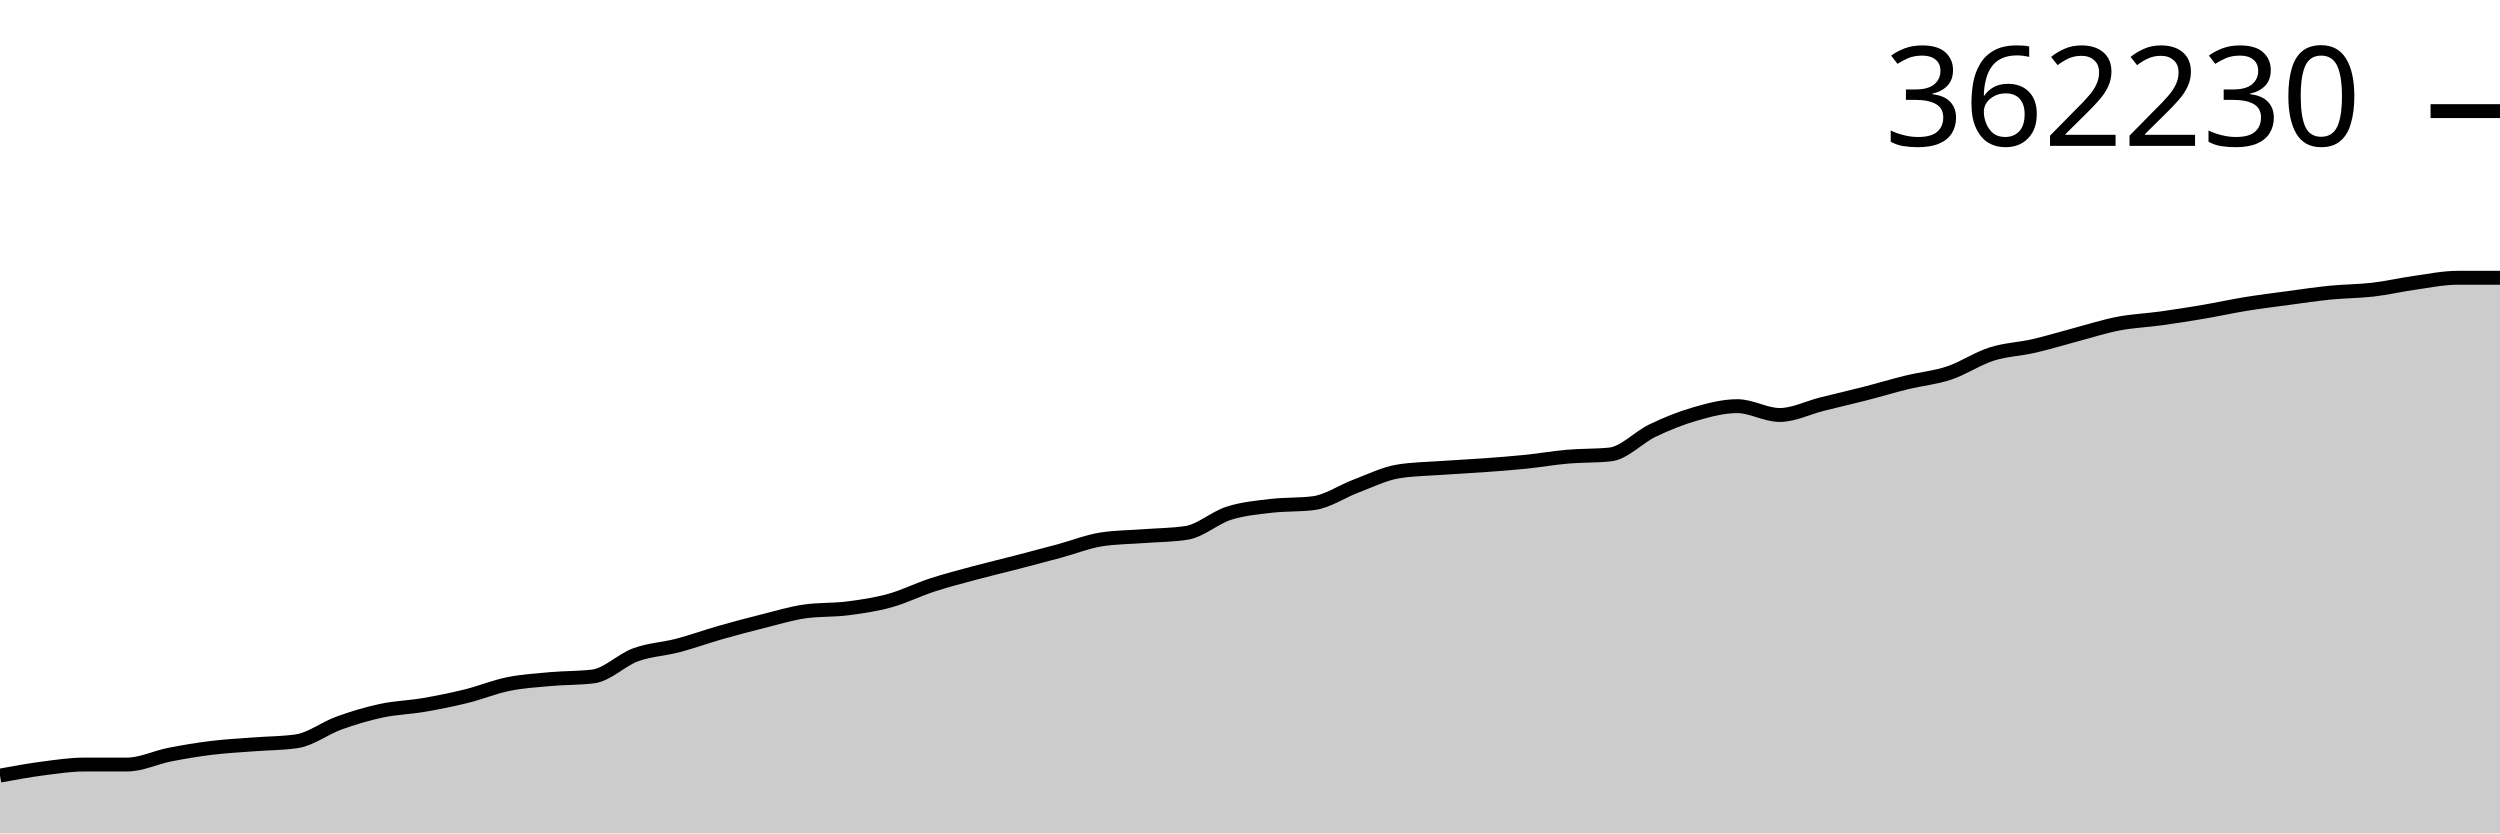
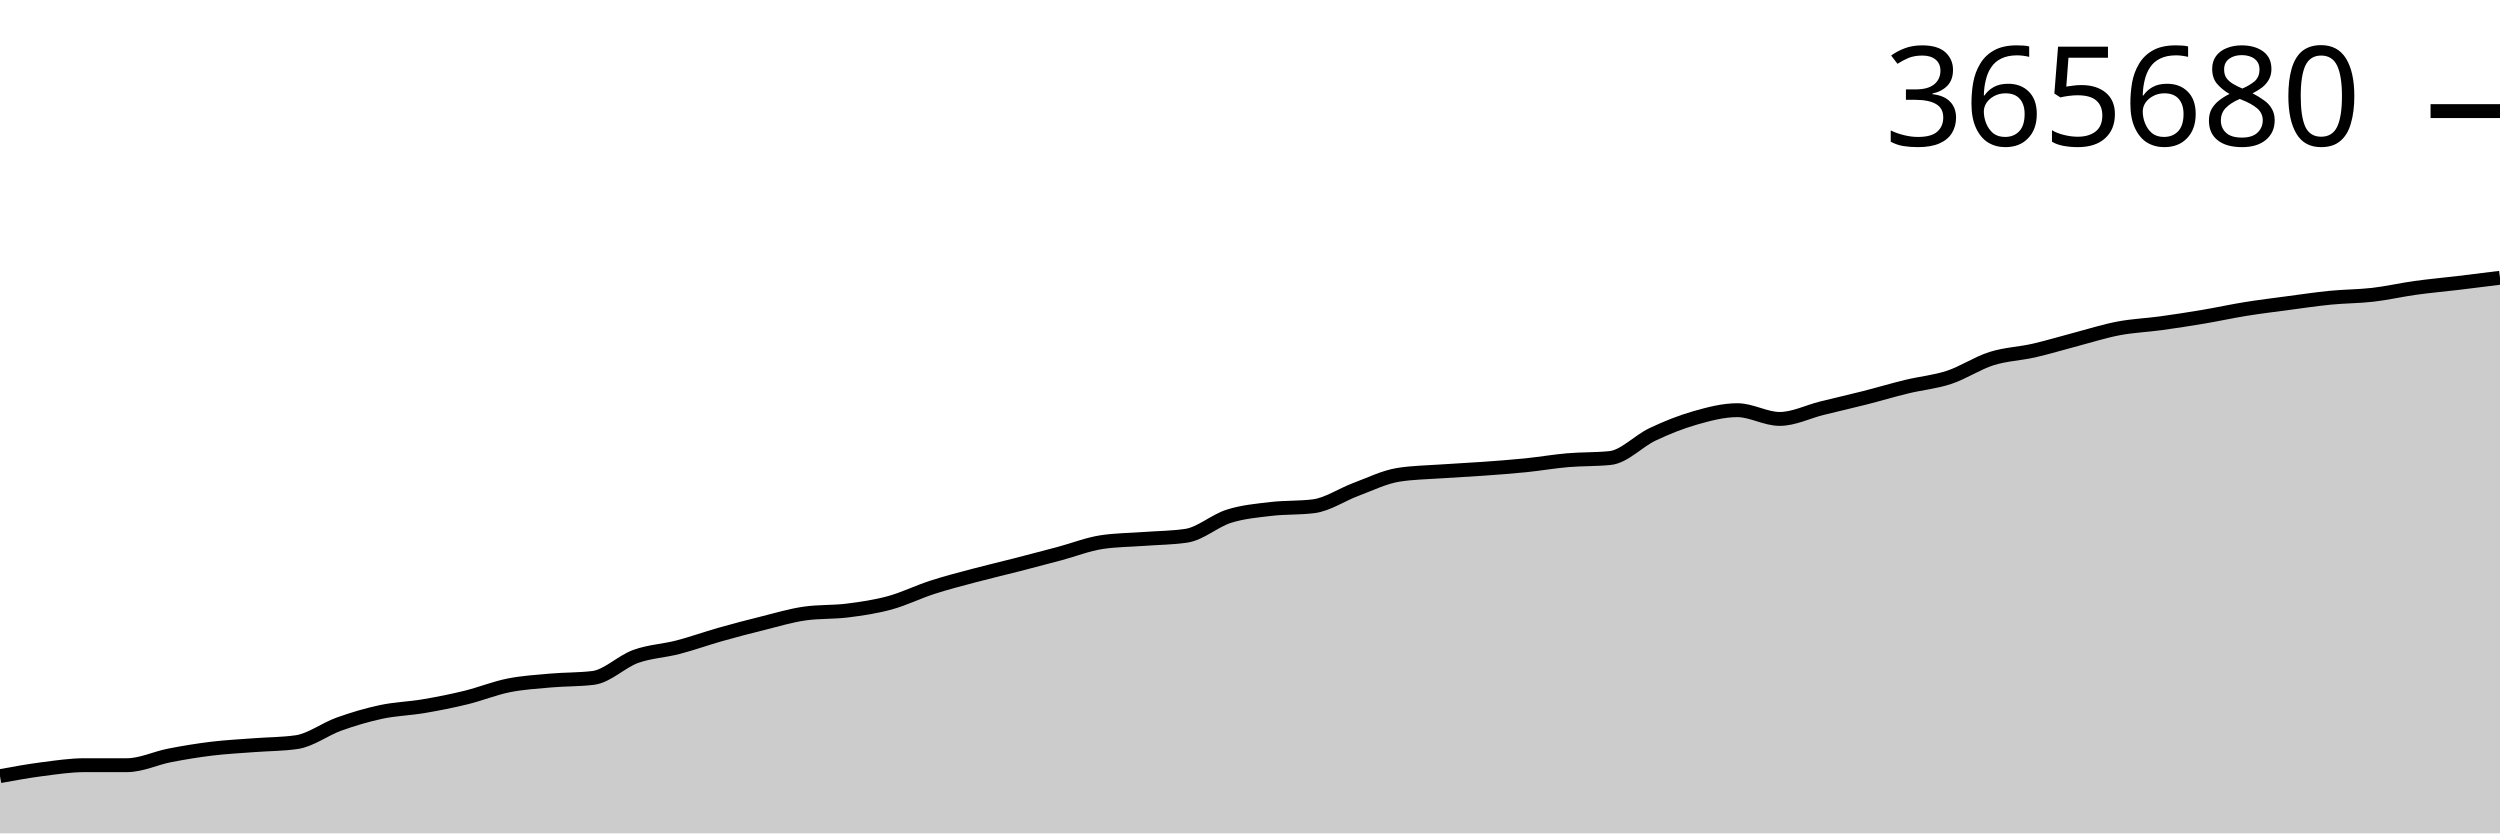
<svg xmlns="http://www.w3.org/2000/svg" viewBox="0 0 180 60">
  <g transform="translate(0,20)">
-     <path class="area" fill="rgba(0, 0, 0, 0.2)" d="M0,35.842C1.017,35.655,2.034,35.468,3.051,35.335C4.068,35.202,5.085,35.046,6.102,35.046C7.119,35.046,8.136,35.046,9.153,35.046C10.169,35.046,11.186,34.538,12.203,34.337C13.22,34.137,14.237,33.968,15.254,33.844C16.271,33.72,17.288,33.671,18.305,33.592C19.322,33.513,20.339,33.519,21.356,33.372C22.373,33.225,23.39,32.427,24.407,32.06C25.424,31.693,26.441,31.389,27.458,31.172C28.475,30.955,29.492,30.931,30.508,30.757C31.525,30.583,32.542,30.379,33.559,30.128C34.576,29.876,35.593,29.455,36.61,29.249C37.627,29.043,38.644,28.983,39.661,28.892C40.678,28.801,41.695,28.828,42.712,28.702C43.729,28.576,44.746,27.516,45.763,27.145C46.78,26.773,47.797,26.739,48.814,26.472C49.831,26.205,50.847,25.834,51.864,25.544C52.881,25.253,53.898,24.984,54.915,24.73C55.932,24.476,56.949,24.162,57.966,24.019C58.983,23.876,60,23.934,61.017,23.805C62.034,23.676,63.051,23.524,64.068,23.244C65.085,22.963,66.102,22.452,67.119,22.12C68.136,21.789,69.153,21.527,70.169,21.254C71.186,20.98,72.203,20.743,73.22,20.479C74.237,20.216,75.254,19.947,76.271,19.673C77.288,19.398,78.305,18.988,79.322,18.832C80.339,18.677,81.356,18.677,82.373,18.6C83.39,18.522,84.407,18.523,85.424,18.368C86.441,18.213,87.458,17.278,88.475,16.953C89.492,16.629,90.508,16.542,91.525,16.421C92.542,16.3,93.559,16.356,94.576,16.226C95.593,16.097,96.61,15.381,97.627,15C98.644,14.619,99.661,14.106,100.678,13.941C101.695,13.776,102.712,13.767,103.729,13.694C104.746,13.621,105.763,13.576,106.78,13.502C107.797,13.428,108.814,13.354,109.831,13.25C110.847,13.146,111.864,12.967,112.881,12.879C113.898,12.791,114.915,12.826,115.932,12.721C116.949,12.615,117.966,11.486,118.983,11C120,10.515,121.017,10.102,122.034,9.81C123.051,9.517,124.068,9.243,125.085,9.243C126.102,9.243,127.119,9.878,128.136,9.878C129.153,9.878,130.169,9.351,131.186,9.097C132.203,8.842,133.22,8.611,134.237,8.35C135.254,8.09,136.271,7.781,137.288,7.532C138.305,7.283,139.322,7.196,140.339,6.856C141.356,6.516,142.373,5.819,143.39,5.494C144.407,5.17,145.424,5.142,146.441,4.908C147.458,4.674,148.475,4.358,149.492,4.09C150.508,3.821,151.525,3.491,152.542,3.297C153.559,3.103,154.576,3.065,155.593,2.923C156.61,2.782,157.627,2.623,158.644,2.45C159.661,2.278,160.678,2.051,161.695,1.886C162.712,1.721,163.729,1.596,164.746,1.459C165.763,1.323,166.78,1.169,167.797,1.068C168.814,0.967,169.831,0.974,170.847,0.855C171.864,0.736,172.881,0.497,173.898,0.355C174.915,0.212,175.932,0,176.949,0C177.966,0,178.983,0,180,0L180,40C178.983,40,177.966,40,176.949,40C175.932,40,174.915,40,173.898,40C172.881,40,171.864,40,170.847,40C169.831,40,168.814,40,167.797,40C166.78,40,165.763,40,164.746,40C163.729,40,162.712,40,161.695,40C160.678,40,159.661,40,158.644,40C157.627,40,156.61,40,155.593,40C154.576,40,153.559,40,152.542,40C151.525,40,150.508,40,149.492,40C148.475,40,147.458,40,146.441,40C145.424,40,144.407,40,143.39,40C142.373,40,141.356,40,140.339,40C139.322,40,138.305,40,137.288,40C136.271,40,135.254,40,134.237,40C133.22,40,132.203,40,131.186,40C130.169,40,129.153,40,128.136,40C127.119,40,126.102,40,125.085,40C124.068,40,123.051,40,122.034,40C121.017,40,120,40,118.983,40C117.966,40,116.949,40,115.932,40C114.915,40,113.898,40,112.881,40C111.864,40,110.847,40,109.831,40C108.814,40,107.797,40,106.78,40C105.763,40,104.746,40,103.729,40C102.712,40,101.695,40,100.678,40C99.661,40,98.644,40,97.627,40C96.61,40,95.593,40,94.576,40C93.559,40,92.542,40,91.525,40C90.508,40,89.492,40,88.475,40C87.458,40,86.441,40,85.424,40C84.407,40,83.39,40,82.373,40C81.356,40,80.339,40,79.322,40C78.305,40,77.288,40,76.271,40C75.254,40,74.237,40,73.22,40C72.203,40,71.186,40,70.169,40C69.153,40,68.136,40,67.119,40C66.102,40,65.085,40,64.068,40C63.051,40,62.034,40,61.017,40C60,40,58.983,40,57.966,40C56.949,40,55.932,40,54.915,40C53.898,40,52.881,40,51.864,40C50.847,40,49.831,40,48.814,40C47.797,40,46.78,40,45.763,40C44.746,40,43.729,40,42.712,40C41.695,40,40.678,40,39.661,40C38.644,40,37.627,40,36.61,40C35.593,40,34.576,40,33.559,40C32.542,40,31.525,40,30.508,40C29.492,40,28.475,40,27.458,40C26.441,40,25.424,40,24.407,40C23.39,40,22.373,40,21.356,40C20.339,40,19.322,40,18.305,40C17.288,40,16.271,40,15.254,40C14.237,40,13.22,40,12.203,40C11.186,40,10.169,40,9.153,40C8.136,40,7.119,40,6.102,40C5.085,40,4.068,40,3.051,40C2.034,40,1.017,40,0,40Z" />
-     <path class="line" stroke="black" fill="none" d="M0,35.842C1.017,35.655,2.034,35.468,3.051,35.335C4.068,35.202,5.085,35.046,6.102,35.046C7.119,35.046,8.136,35.046,9.153,35.046C10.169,35.046,11.186,34.538,12.203,34.337C13.22,34.137,14.237,33.968,15.254,33.844C16.271,33.72,17.288,33.671,18.305,33.592C19.322,33.513,20.339,33.519,21.356,33.372C22.373,33.225,23.39,32.427,24.407,32.06C25.424,31.693,26.441,31.389,27.458,31.172C28.475,30.955,29.492,30.931,30.508,30.757C31.525,30.583,32.542,30.379,33.559,30.128C34.576,29.876,35.593,29.455,36.61,29.249C37.627,29.043,38.644,28.983,39.661,28.892C40.678,28.801,41.695,28.828,42.712,28.702C43.729,28.576,44.746,27.516,45.763,27.145C46.78,26.773,47.797,26.739,48.814,26.472C49.831,26.205,50.847,25.834,51.864,25.544C52.881,25.253,53.898,24.984,54.915,24.73C55.932,24.476,56.949,24.162,57.966,24.019C58.983,23.876,60,23.934,61.017,23.805C62.034,23.676,63.051,23.524,64.068,23.244C65.085,22.963,66.102,22.452,67.119,22.12C68.136,21.789,69.153,21.527,70.169,21.254C71.186,20.98,72.203,20.743,73.22,20.479C74.237,20.216,75.254,19.947,76.271,19.673C77.288,19.398,78.305,18.988,79.322,18.832C80.339,18.677,81.356,18.677,82.373,18.6C83.39,18.522,84.407,18.523,85.424,18.368C86.441,18.213,87.458,17.278,88.475,16.953C89.492,16.629,90.508,16.542,91.525,16.421C92.542,16.3,93.559,16.356,94.576,16.226C95.593,16.097,96.61,15.381,97.627,15C98.644,14.619,99.661,14.106,100.678,13.941C101.695,13.776,102.712,13.767,103.729,13.694C104.746,13.621,105.763,13.576,106.78,13.502C107.797,13.428,108.814,13.354,109.831,13.25C110.847,13.146,111.864,12.967,112.881,12.879C113.898,12.791,114.915,12.826,115.932,12.721C116.949,12.615,117.966,11.486,118.983,11C120,10.515,121.017,10.102,122.034,9.81C123.051,9.517,124.068,9.243,125.085,9.243C126.102,9.243,127.119,9.878,128.136,9.878C129.153,9.878,130.169,9.351,131.186,9.097C132.203,8.842,133.22,8.611,134.237,8.35C135.254,8.09,136.271,7.781,137.288,7.532C138.305,7.283,139.322,7.196,140.339,6.856C141.356,6.516,142.373,5.819,143.39,5.494C144.407,5.17,145.424,5.142,146.441,4.908C147.458,4.674,148.475,4.358,149.492,4.09C150.508,3.821,151.525,3.491,152.542,3.297C153.559,3.103,154.576,3.065,155.593,2.923C156.61,2.782,157.627,2.623,158.644,2.45C159.661,2.278,160.678,2.051,161.695,1.886C162.712,1.721,163.729,1.596,164.746,1.459C165.763,1.323,166.78,1.169,167.797,1.068C168.814,0.967,169.831,0.974,170.847,0.855C171.864,0.736,172.881,0.497,173.898,0.355C174.915,0.212,175.932,0,176.949,0C177.966,0,178.983,0,180,0" />
-     <path class="axis-ceiling" stroke-width="1" stroke="black" fill="none" d="M175,-11.999L180,-11.999" />
-     <text class="axis-ceiling-label" font-family="sans-serif" text-anchor="end" font-size="10px" x="170" y="-9.499">362230</text>
+     <path class="area" fill="rgba(0, 0, 0, 0.2)" d="M0,35.881C1.017,35.696,2.034,35.51,3.051,35.379C4.068,35.248,5.085,35.093,6.102,35.093C7.119,35.093,8.136,35.093,9.153,35.093C10.169,35.092,11.186,34.589,12.203,34.391C13.22,34.192,14.237,34.025,15.254,33.902C16.271,33.779,17.288,33.73,18.305,33.652C19.322,33.574,20.339,33.58,21.356,33.434C22.373,33.289,23.39,32.498,24.407,32.135C25.424,31.772,26.441,31.47,27.458,31.255C28.475,31.04,29.492,31.017,30.508,30.844C31.525,30.672,32.542,30.47,33.559,30.221C34.576,29.972,35.593,29.555,36.61,29.35C37.627,29.146,38.644,29.087,39.661,28.996C40.678,28.906,41.695,28.934,42.712,28.809C43.729,28.683,44.746,27.634,45.763,27.266C46.78,26.898,47.797,26.864,48.814,26.6C49.831,26.335,50.847,25.968,51.864,25.68C52.881,25.392,53.898,25.126,54.915,24.874C55.932,24.622,56.949,24.311,57.966,24.17C58.983,24.028,60,24.085,61.017,23.958C62.034,23.83,63.051,23.68,64.068,23.402C65.085,23.124,66.102,22.617,67.119,22.289C68.136,21.96,69.153,21.701,70.169,21.43C71.186,21.16,72.203,20.924,73.22,20.663C74.237,20.402,75.254,20.136,76.271,19.864C77.288,19.593,78.305,19.186,79.322,19.032C80.339,18.878,81.356,18.878,82.373,18.802C83.39,18.725,84.407,18.725,85.424,18.572C86.441,18.418,87.458,17.492,88.475,17.17C89.492,16.849,90.508,16.763,91.525,16.643C92.542,16.523,93.559,16.579,94.576,16.45C95.593,16.322,96.61,15.613,97.627,15.236C98.644,14.859,99.661,14.35,100.678,14.187C101.695,14.023,102.712,14.014,103.729,13.942C104.746,13.869,105.763,13.825,106.78,13.752C107.797,13.679,108.814,13.605,109.831,13.502C110.847,13.399,111.864,13.222,112.881,13.134C113.898,13.047,114.915,13.082,115.932,12.978C116.949,12.873,117.966,11.754,118.983,11.274C120,10.793,121.017,10.384,122.034,10.094C123.051,9.804,124.068,9.533,125.085,9.533C126.102,9.533,127.119,10.162,128.136,10.162C129.153,10.162,130.169,9.64,131.186,9.388C132.203,9.136,133.22,8.907,134.237,8.649C135.254,8.391,136.271,8.085,137.288,7.838C138.305,7.592,139.322,7.505,140.339,7.168C141.356,6.832,142.373,6.141,143.39,5.82C144.407,5.498,145.424,5.471,146.441,5.239C147.458,5.007,148.475,4.694,149.492,4.428C150.508,4.162,151.525,3.835,152.542,3.643C153.559,3.45,154.576,3.413,155.593,3.273C156.61,3.133,157.627,2.976,158.644,2.804C159.661,2.633,160.678,2.409,161.695,2.245C162.712,2.082,163.729,1.958,164.746,1.822C165.763,1.687,166.78,1.535,167.797,1.435C168.814,1.335,169.831,1.341,170.847,1.224C171.864,1.106,172.881,0.87,173.898,0.728C174.915,0.587,175.932,0.498,176.949,0.377C177.966,0.256,178.983,0.128,180,0L180,40C178.983,40,177.966,40,176.949,40C175.932,40,174.915,40,173.898,40C172.881,40,171.864,40,170.847,40C169.831,40,168.814,40,167.797,40C166.78,40,165.763,40,164.746,40C163.729,40,162.712,40,161.695,40C160.678,40,159.661,40,158.644,40C157.627,40,156.61,40,155.593,40C154.576,40,153.559,40,152.542,40C151.525,40,150.508,40,149.492,40C148.475,40,147.458,40,146.441,40C145.424,40,144.407,40,143.39,40C142.373,40,141.356,40,140.339,40C139.322,40,138.305,40,137.288,40C136.271,40,135.254,40,134.237,40C133.22,40,132.203,40,131.186,40C130.169,40,129.153,40,128.136,40C127.119,40,126.102,40,125.085,40C124.068,40,123.051,40,122.034,40C121.017,40,120,40,118.983,40C117.966,40,116.949,40,115.932,40C114.915,40,113.898,40,112.881,40C111.864,40,110.847,40,109.831,40C108.814,40,107.797,40,106.78,40C105.763,40,104.746,40,103.729,40C102.712,40,101.695,40,100.678,40C99.661,40,98.644,40,97.627,40C96.61,40,95.593,40,94.576,40C93.559,40,92.542,40,91.525,40C90.508,40,89.492,40,88.475,40C87.458,40,86.441,40,85.424,40C84.407,40,83.39,40,82.373,40C81.356,40,80.339,40,79.322,40C78.305,40,77.288,40,76.271,40C75.254,40,74.237,40,73.22,40C72.203,40,71.186,40,70.169,40C69.153,40,68.136,40,67.119,40C66.102,40,65.085,40,64.068,40C63.051,40,62.034,40,61.017,40C60,40,58.983,40,57.966,40C56.949,40,55.932,40,54.915,40C53.898,40,52.881,40,51.864,40C50.847,40,49.831,40,48.814,40C47.797,40,46.78,40,45.763,40C44.746,40,43.729,40,42.712,40C41.695,40,40.678,40,39.661,40C38.644,40,37.627,40,36.61,40C35.593,40,34.576,40,33.559,40C32.542,40,31.525,40,30.508,40C29.492,40,28.475,40,27.458,40C26.441,40,25.424,40,24.407,40C23.39,40,22.373,40,21.356,40C20.339,40,19.322,40,18.305,40C17.288,40,16.271,40,15.254,40C14.237,40,13.22,40,12.203,40C11.186,40,10.169,40,9.153,40C8.136,40,7.119,40,6.102,40C5.085,40,4.068,40,3.051,40C2.034,40,1.017,40,0,40Z" />
+     <path class="line" stroke="black" fill="none" d="M0,35.881C1.017,35.696,2.034,35.51,3.051,35.379C4.068,35.248,5.085,35.093,6.102,35.093C7.119,35.093,8.136,35.093,9.153,35.093C10.169,35.092,11.186,34.589,12.203,34.391C13.22,34.192,14.237,34.025,15.254,33.902C16.271,33.779,17.288,33.73,18.305,33.652C19.322,33.574,20.339,33.58,21.356,33.434C22.373,33.289,23.39,32.498,24.407,32.135C25.424,31.772,26.441,31.47,27.458,31.255C28.475,31.04,29.492,31.017,30.508,30.844C31.525,30.672,32.542,30.47,33.559,30.221C34.576,29.972,35.593,29.555,36.61,29.35C37.627,29.146,38.644,29.087,39.661,28.996C40.678,28.906,41.695,28.934,42.712,28.809C43.729,28.683,44.746,27.634,45.763,27.266C46.78,26.898,47.797,26.864,48.814,26.6C49.831,26.335,50.847,25.968,51.864,25.68C52.881,25.392,53.898,25.126,54.915,24.874C55.932,24.622,56.949,24.311,57.966,24.17C58.983,24.028,60,24.085,61.017,23.958C62.034,23.83,63.051,23.68,64.068,23.402C65.085,23.124,66.102,22.617,67.119,22.289C68.136,21.96,69.153,21.701,70.169,21.43C71.186,21.16,72.203,20.924,73.22,20.663C74.237,20.402,75.254,20.136,76.271,19.864C77.288,19.593,78.305,19.186,79.322,19.032C80.339,18.878,81.356,18.878,82.373,18.802C83.39,18.725,84.407,18.725,85.424,18.572C86.441,18.418,87.458,17.492,88.475,17.17C89.492,16.849,90.508,16.763,91.525,16.643C92.542,16.523,93.559,16.579,94.576,16.45C95.593,16.322,96.61,15.613,97.627,15.236C98.644,14.859,99.661,14.35,100.678,14.187C101.695,14.023,102.712,14.014,103.729,13.942C104.746,13.869,105.763,13.825,106.78,13.752C107.797,13.679,108.814,13.605,109.831,13.502C110.847,13.399,111.864,13.222,112.881,13.134C113.898,13.047,114.915,13.082,115.932,12.978C116.949,12.873,117.966,11.754,118.983,11.274C120,10.793,121.017,10.384,122.034,10.094C123.051,9.804,124.068,9.533,125.085,9.533C126.102,9.533,127.119,10.162,128.136,10.162C129.153,10.162,130.169,9.64,131.186,9.388C132.203,9.136,133.22,8.907,134.237,8.649C135.254,8.391,136.271,8.085,137.288,7.838C138.305,7.592,139.322,7.505,140.339,7.168C141.356,6.832,142.373,6.141,143.39,5.82C144.407,5.498,145.424,5.471,146.441,5.239C147.458,5.007,148.475,4.694,149.492,4.428C150.508,4.162,151.525,3.835,152.542,3.643C153.559,3.45,154.576,3.413,155.593,3.273C156.61,3.133,157.627,2.976,158.644,2.804C159.661,2.633,160.678,2.409,161.695,2.245C162.712,2.082,163.729,1.958,164.746,1.822C165.763,1.687,166.78,1.535,167.797,1.435C168.814,1.335,169.831,1.341,170.847,1.224C171.864,1.106,172.881,0.87,173.898,0.728C174.915,0.587,175.932,0.498,176.949,0.377C177.966,0.256,178.983,0.128,180,0" />
+     <path class="axis-ceiling" stroke-width="1" stroke="black" fill="none" d="M175,-12L180,-12" />
+     <text class="axis-ceiling-label" font-family="sans-serif" text-anchor="end" font-size="10px" x="170" y="-9.5">365680</text>
  </g>
</svg>
